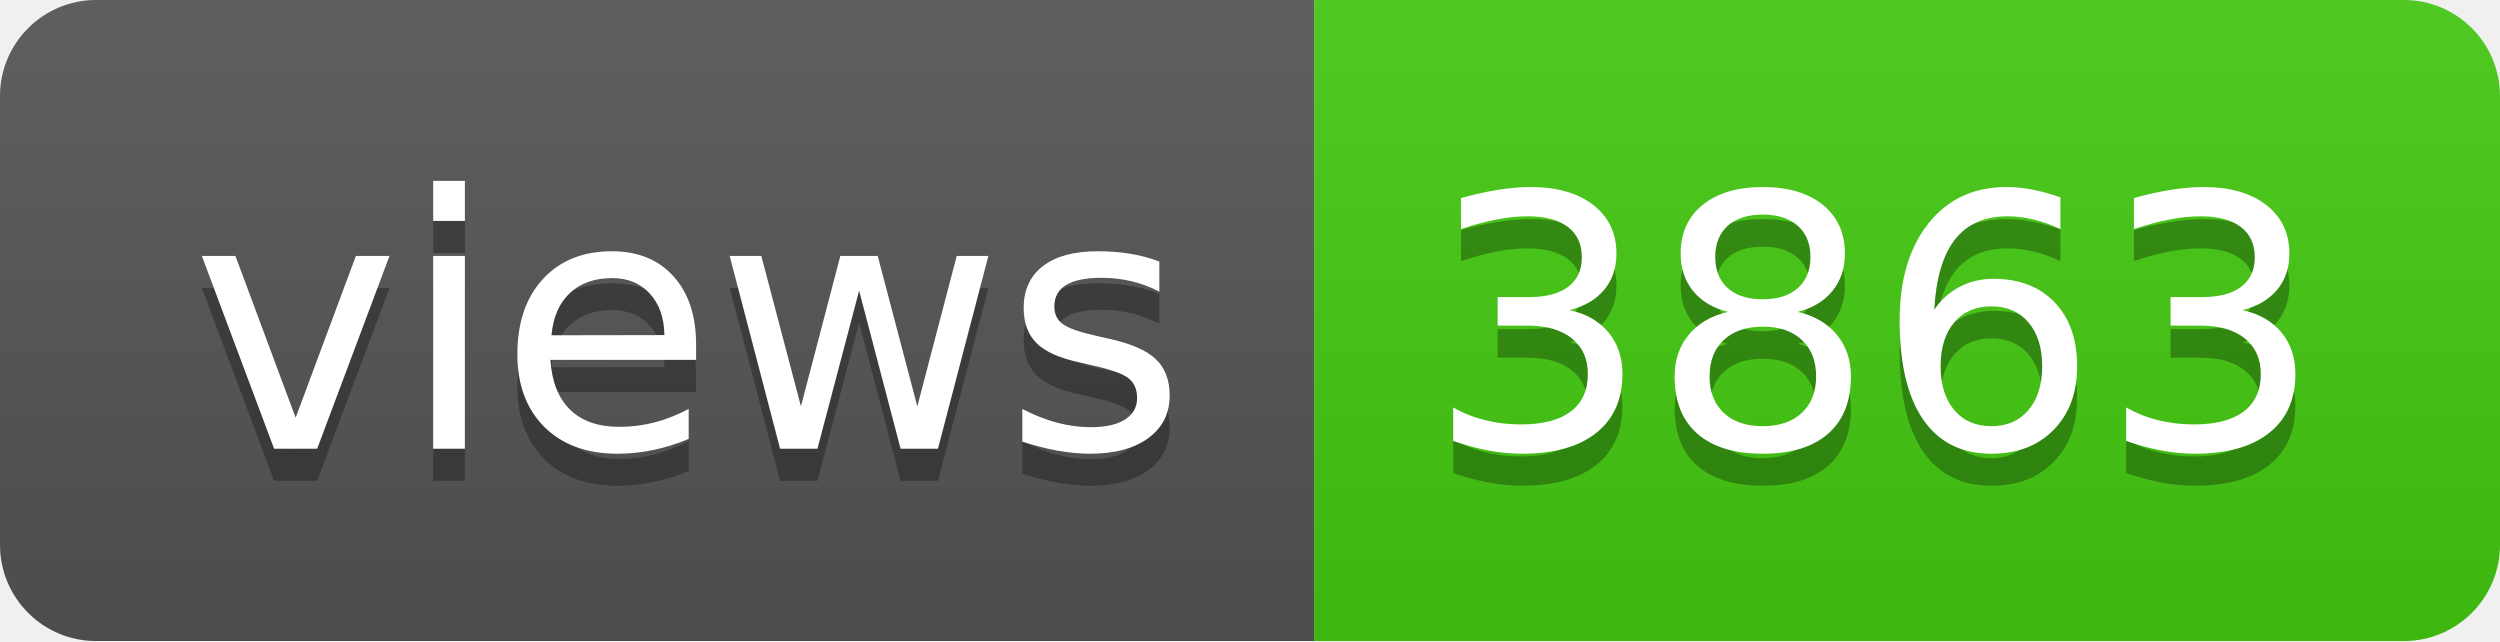
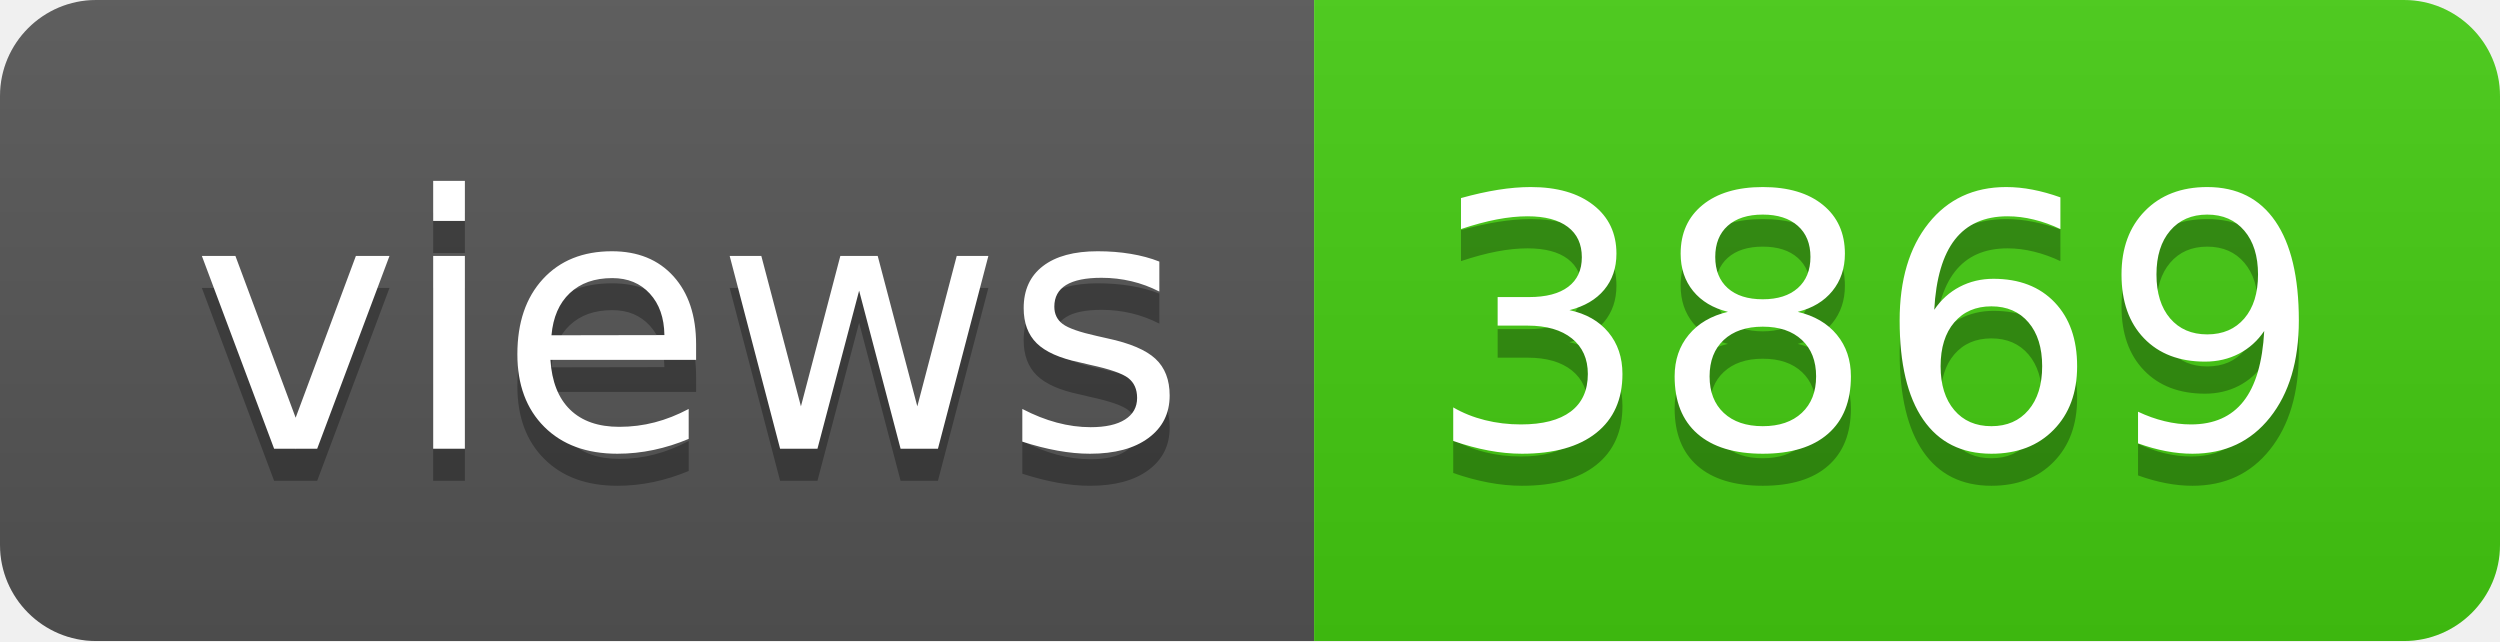
- <svg xmlns="http://www.w3.org/2000/svg" width="78" height="20" role="img" aria-label="views: 3863">
+ <svg xmlns="http://www.w3.org/2000/svg" width="78" height="20" role="img" aria-label="views: 3869">
  <linearGradient id="s" x2="0" y2="100%">
    <stop offset="0" stop-color="#bbb" stop-opacity=".1" />
    <stop offset="1" stop-opacity=".1" />
  </linearGradient>
  <clipPath id="r">
    <rect width="78" height="20" rx="3" fill="#fff" />
  </clipPath>
  <g clip-path="url(#r)">
    <rect width="41" height="20" fill="#555" />
    <rect x="41" width="37" height="20" fill="#4c1" />
    <rect width="78" height="20" fill="url(#s)" />
  </g>
  <g fill="#fff" text-anchor="middle" font-family="Verdana,Geneva,DejaVu Sans,sans-serif" text-rendering="geometricPrecision" font-size="110">
    <text aria-hidden="true" x="215" y="150" fill="#010101" fill-opacity=".3" transform="scale(.1)" textLength="310">views</text>
    <text x="215" y="140" transform="scale(.1)" fill="#fff" textLength="310">views</text>
-     <text aria-hidden="true" x="585" y="150" fill="#010101" fill-opacity=".3" transform="scale(.1)" textLength="270">3863</text>
-     <text x="585" y="140" transform="scale(.1)" fill="#fff" textLength="270">3863</text>
+     <text aria-hidden="true" x="585" y="150" fill="#010101" fill-opacity=".3" transform="scale(.1)" textLength="270">3869</text>
+     <text x="585" y="140" transform="scale(.1)" fill="#fff" textLength="270">3869</text>
  </g>
</svg>
